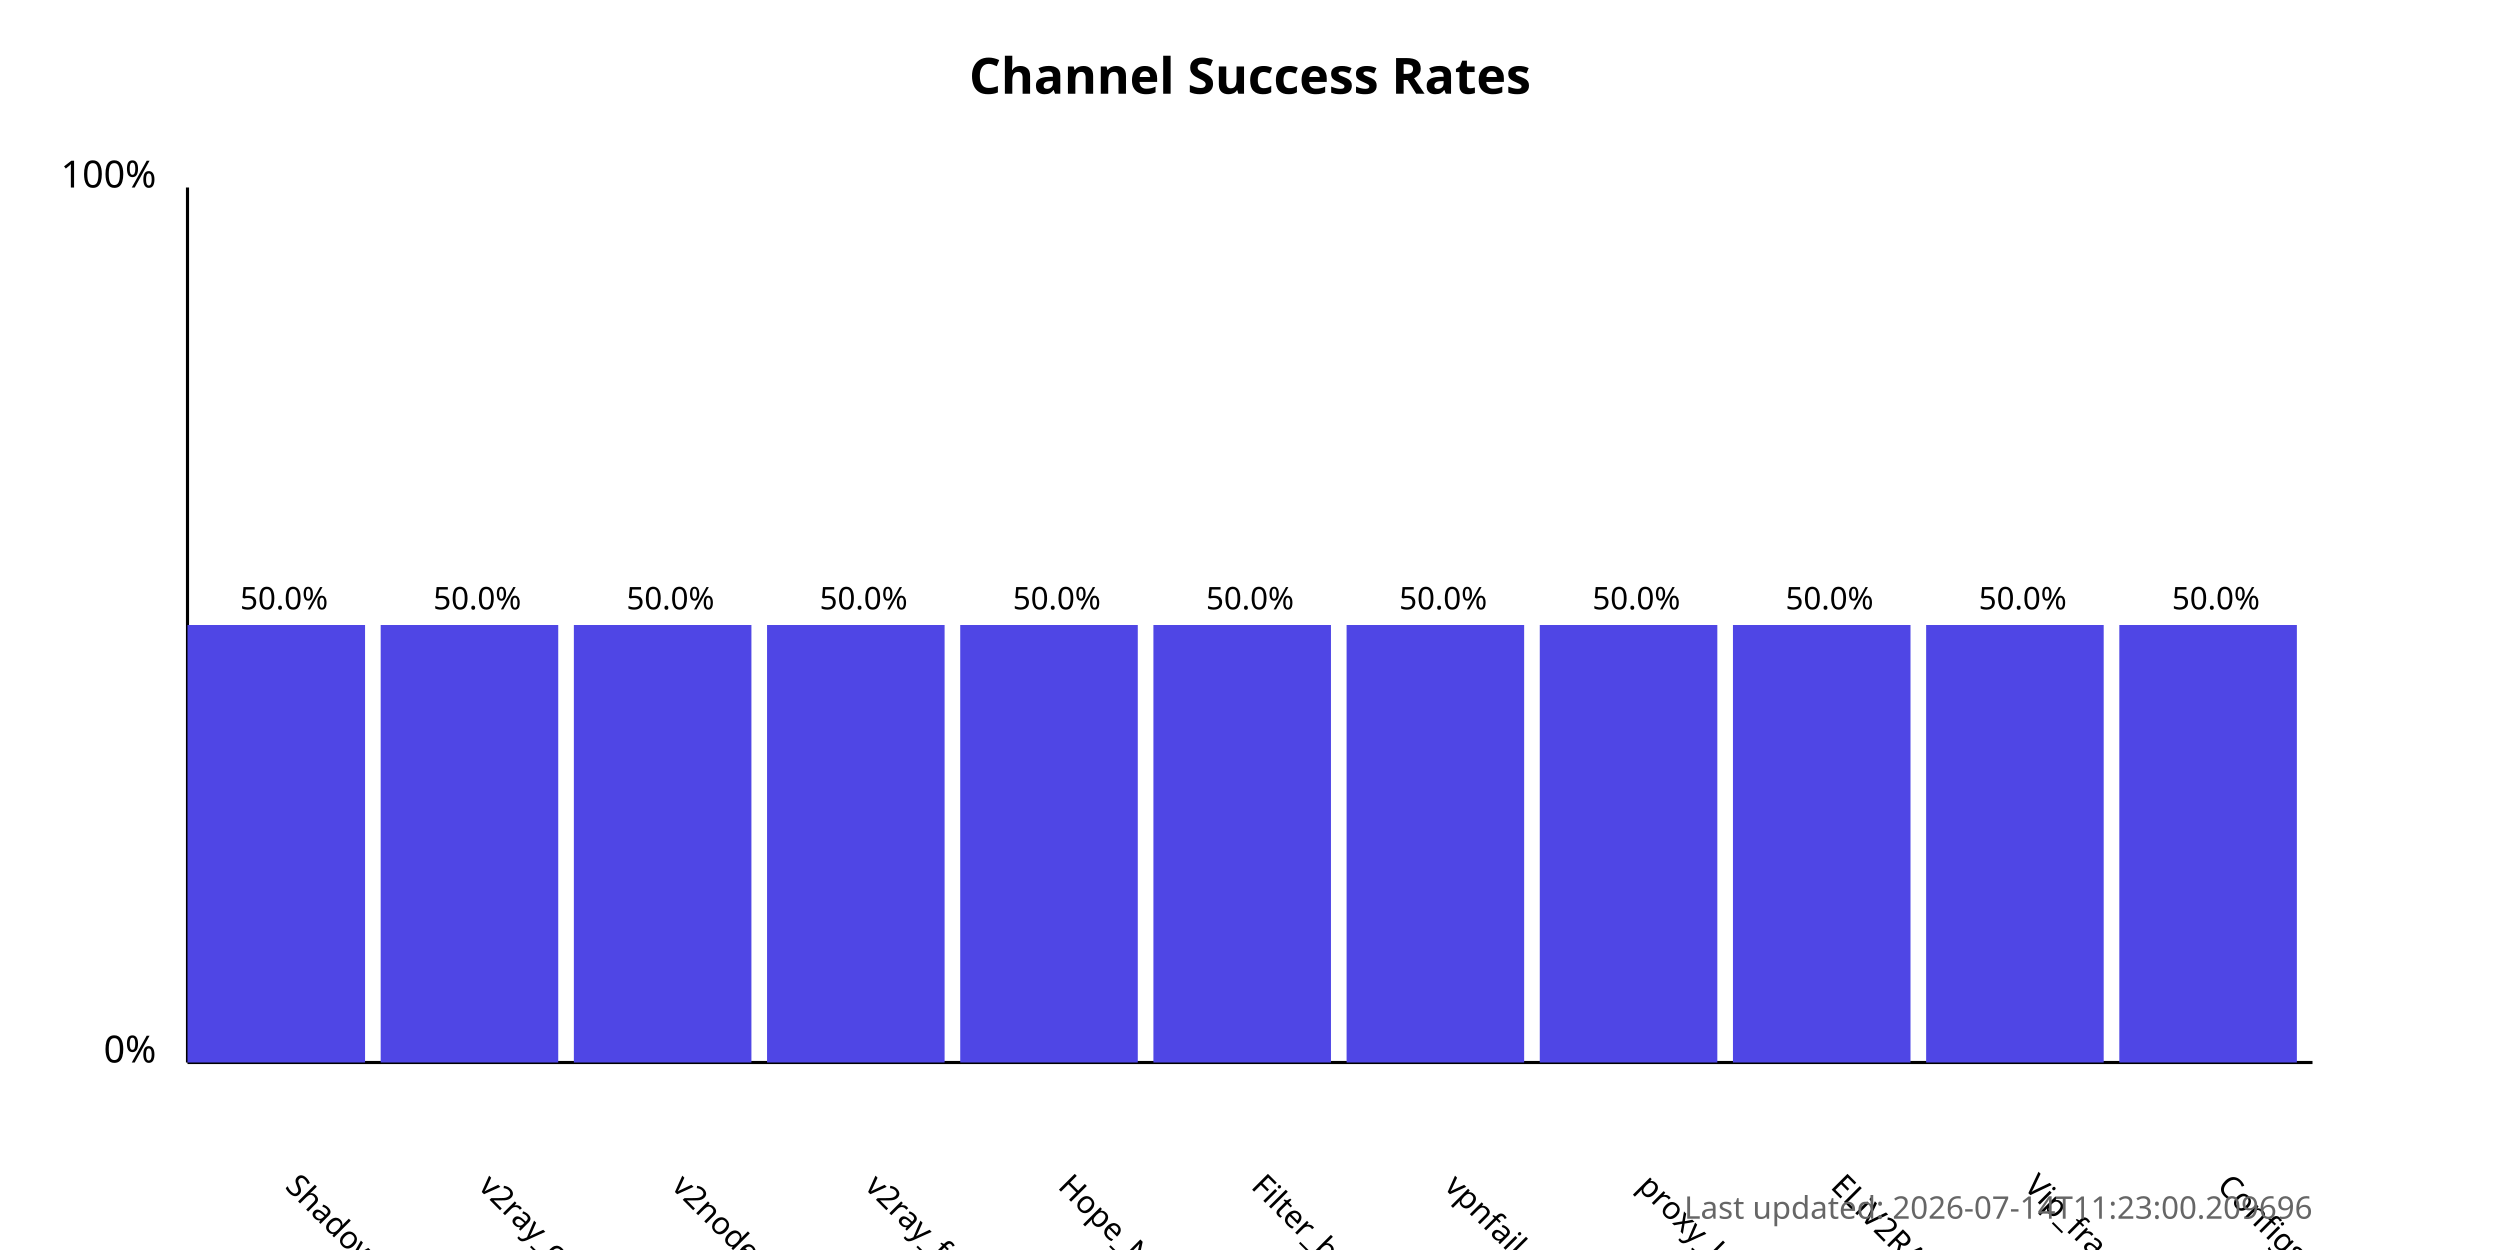
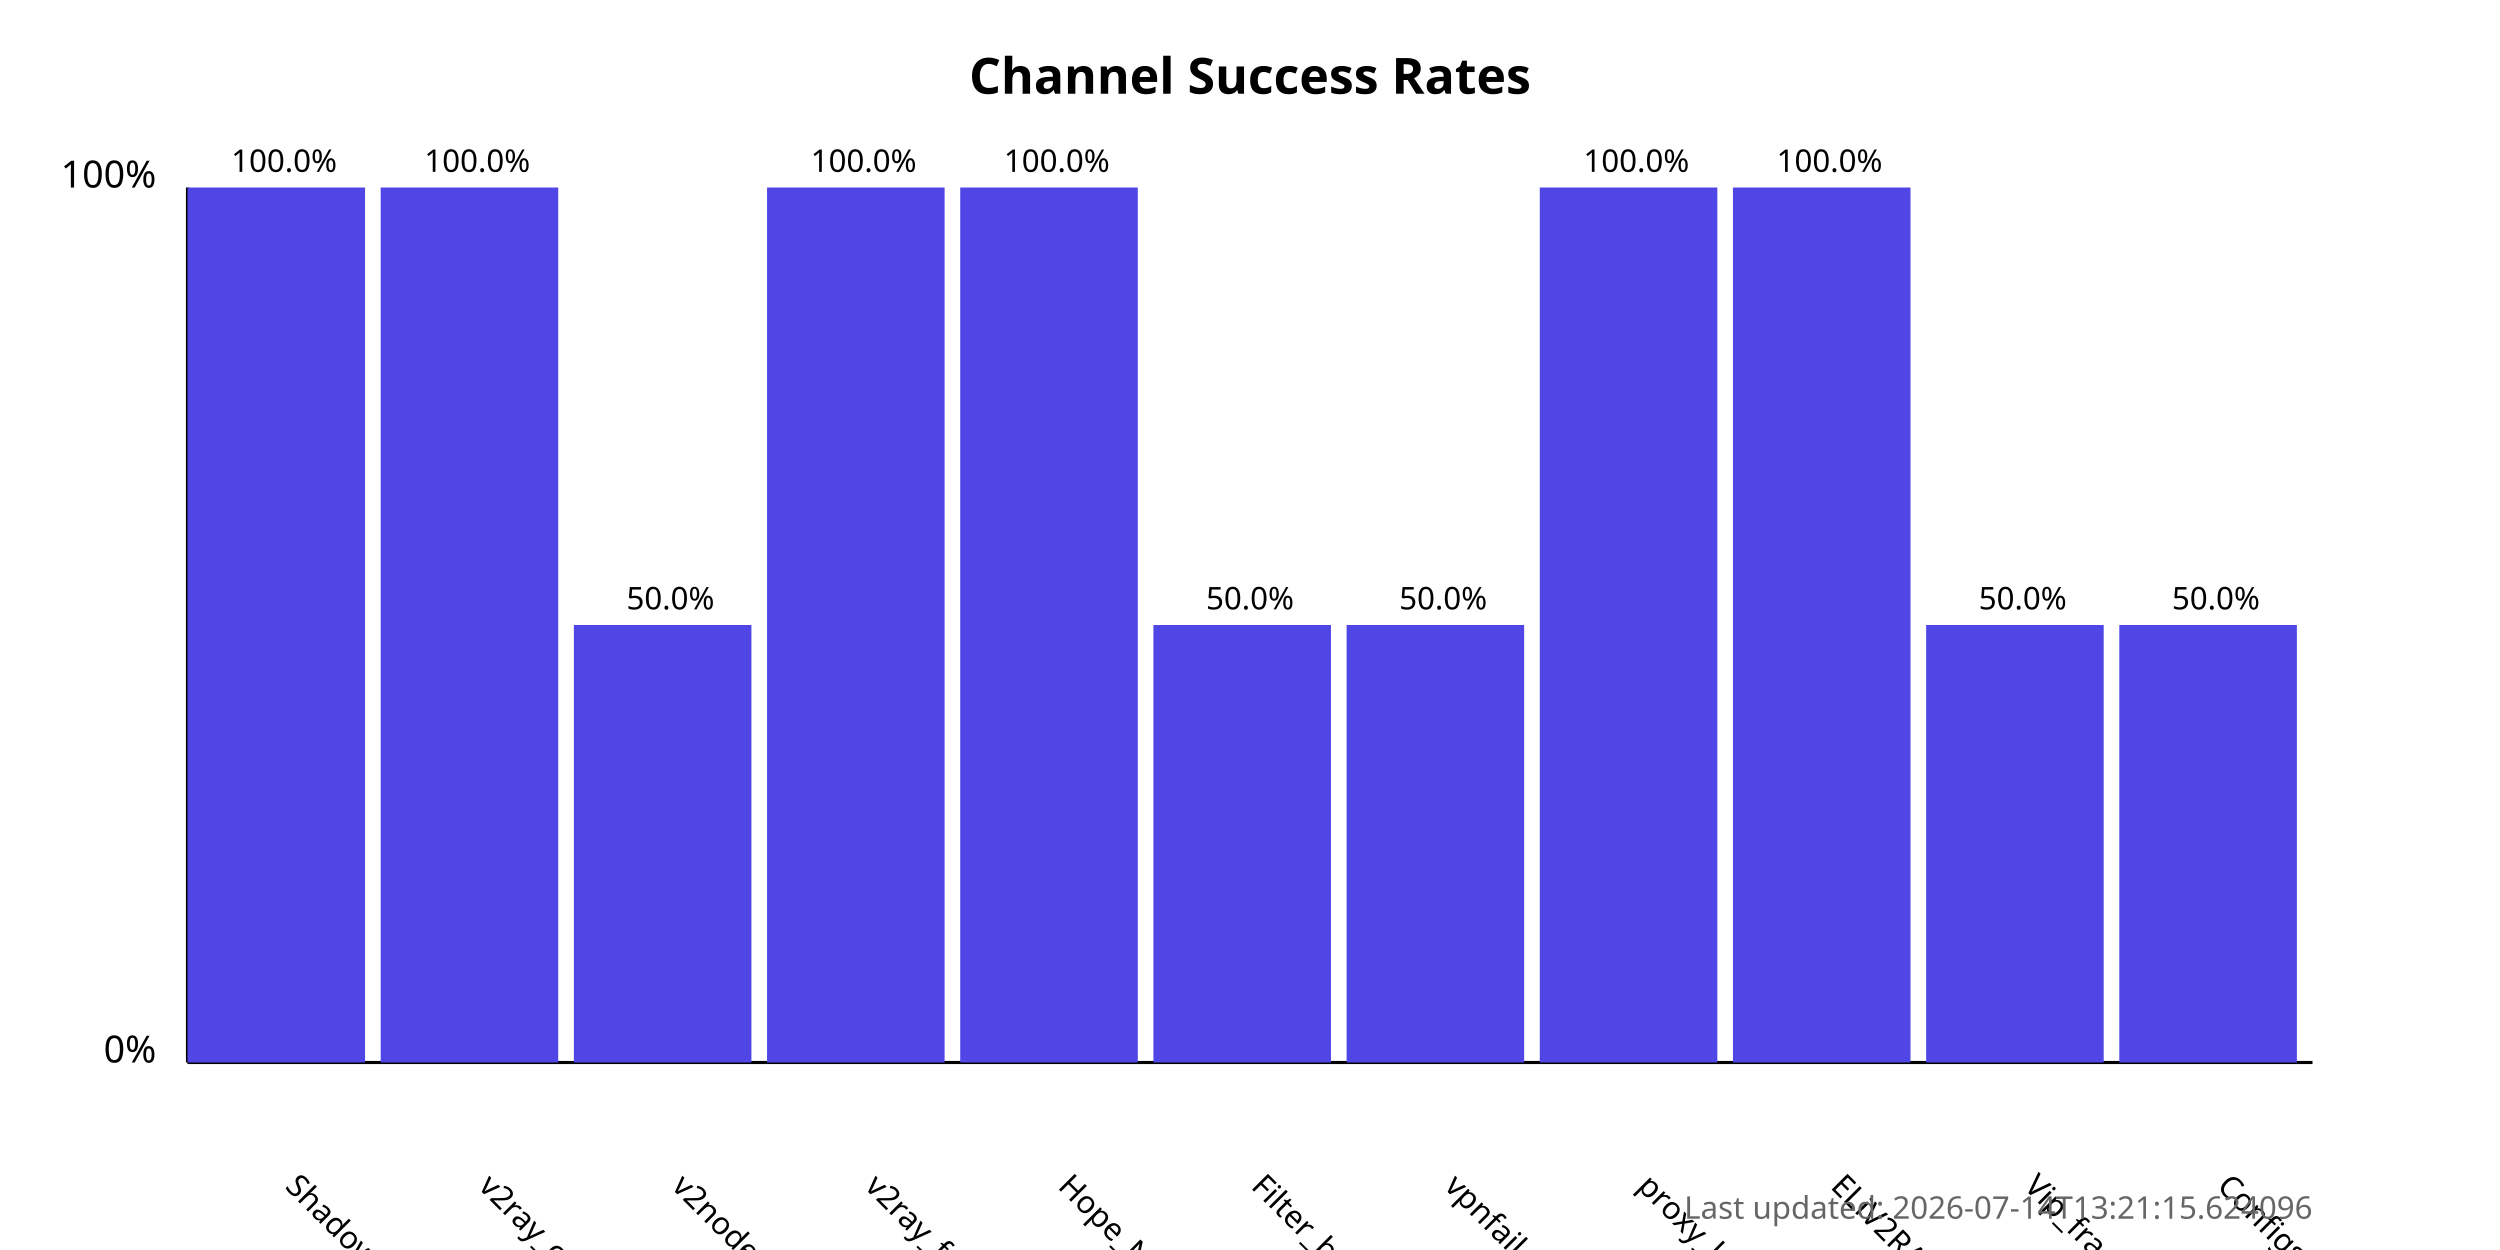
<svg xmlns="http://www.w3.org/2000/svg" width="800" height="400">
  <style>
            .chart-title { font: bold 16px sans-serif; }
            .axis-label { font: 12px sans-serif; }
            .tick-label { font: 10px sans-serif; }
            .bar { fill: #4f46e5; }
            .bar:hover { fill: #6366f1; }
            .timestamp { font: 10px sans-serif; fill: #666; }
        </style>
  <text x="400.0" y="30" text-anchor="middle" class="chart-title">
            Channel Success Rates
        </text>
  <line x1="60" y1="340" x2="60" y2="60" stroke="black" stroke-width="1" />
  <line x1="60" y1="340" x2="740" y2="340" stroke="black" stroke-width="1" />
  <text x="50" y="340" text-anchor="end" class="axis-label">0%</text>
  <text x="50" y="60" text-anchor="end" class="axis-label">100%</text>
  <g>
-     <rect x="60" y="200.0" width="56.818" height="140.0" class="bar" />
+     <rect x="60" y="60.0" width="56.818" height="280.0" class="bar" />
    <text x="90.909" y="380" transform="rotate(45, 90.90909, 380)" text-anchor="start" class="tick-label">
                ShadowProxy66
            </text>
-     <text x="90.909" y="195.0" text-anchor="middle" class="tick-label">
-                 50.0%
+     <text x="90.909" y="55.0" text-anchor="middle" class="tick-label">
+                 100.0%
            </text>
  </g>
  <g>
-     <rect x="121.818" y="200.0" width="56.818" height="140.0" class="bar" />
+     <rect x="121.818" y="60.0" width="56.818" height="280.0" class="bar" />
    <text x="152.727" y="380" transform="rotate(45, 152.7273, 380)" text-anchor="start" class="tick-label">
                v2ray_configs_pool
            </text>
-     <text x="152.727" y="195.0" text-anchor="middle" class="tick-label">
-                 50.0%
+     <text x="152.727" y="55.0" text-anchor="middle" class="tick-label">
+                 100.0%
            </text>
  </g>
  <g>
    <rect x="183.636" y="200.0" width="56.818" height="140.0" class="bar" />
    <text x="214.545" y="380" transform="rotate(45, 214.5455, 380)" text-anchor="start" class="tick-label">
                v2nodes
            </text>
    <text x="214.545" y="195.0" text-anchor="middle" class="tick-label">
                50.0%
            </text>
  </g>
  <g>
-     <rect x="245.455" y="200.0" width="56.818" height="140.0" class="bar" />
+     <rect x="245.455" y="60.0" width="56.818" height="280.0" class="bar" />
    <text x="276.364" y="380" transform="rotate(45, 276.3636, 380)" text-anchor="start" class="tick-label">
                v2ray_free_conf
            </text>
-     <text x="276.364" y="195.0" text-anchor="middle" class="tick-label">
-                 50.0%
+     <text x="276.364" y="55.0" text-anchor="middle" class="tick-label">
+                 100.0%
            </text>
  </g>
  <g>
-     <rect x="307.273" y="200.0" width="56.818" height="140.0" class="bar" />
+     <rect x="307.273" y="60.0" width="56.818" height="280.0" class="bar" />
    <text x="338.182" y="380" transform="rotate(45, 338.1818, 380)" text-anchor="start" class="tick-label">
                Hope_Net
            </text>
-     <text x="338.182" y="195.0" text-anchor="middle" class="tick-label">
-                 50.0%
+     <text x="338.182" y="55.0" text-anchor="middle" class="tick-label">
+                 100.0%
            </text>
  </g>
  <g>
    <rect x="369.091" y="200.0" width="56.818" height="140.0" class="bar" />
    <text x="400.0" y="380" transform="rotate(45, 400.0, 380)" text-anchor="start" class="tick-label">
                Filter_breaker
            </text>
    <text x="400.0" y="195.0" text-anchor="middle" class="tick-label">
                50.0%
            </text>
  </g>
  <g>
    <rect x="430.909" y="200.0" width="56.818" height="140.0" class="bar" />
    <text x="461.818" y="380" transform="rotate(45, 461.8182, 380)" text-anchor="start" class="tick-label">
                vpnfail_vless
            </text>
    <text x="461.818" y="195.0" text-anchor="middle" class="tick-label">
                50.0%
            </text>
  </g>
  <g>
-     <rect x="492.727" y="200.0" width="56.818" height="140.0" class="bar" />
+     <rect x="492.727" y="60.0" width="56.818" height="280.0" class="bar" />
    <text x="523.636" y="380" transform="rotate(45, 523.6364, 380)" text-anchor="start" class="tick-label">
                proxy_kafee
            </text>
-     <text x="523.636" y="195.0" text-anchor="middle" class="tick-label">
-                 50.0%
+     <text x="523.636" y="55.0" text-anchor="middle" class="tick-label">
+                 100.0%
            </text>
  </g>
  <g>
-     <rect x="554.545" y="200.0" width="56.818" height="140.0" class="bar" />
+     <rect x="554.545" y="60.0" width="56.818" height="280.0" class="bar" />
    <text x="585.455" y="380" transform="rotate(45, 585.4545, 380)" text-anchor="start" class="tick-label">
                ELiV2RAY
            </text>
-     <text x="585.455" y="195.0" text-anchor="middle" class="tick-label">
-                 50.0%
+     <text x="585.455" y="55.0" text-anchor="middle" class="tick-label">
+                 100.0%
            </text>
  </g>
  <g>
    <rect x="616.364" y="200.0" width="56.818" height="140.0" class="bar" />
    <text x="647.273" y="380" transform="rotate(45, 647.2727, 380)" text-anchor="start" class="tick-label">
                Vip_fragment_v2ray
            </text>
    <text x="647.273" y="195.0" text-anchor="middle" class="tick-label">
                50.0%
            </text>
  </g>
  <g>
    <rect x="678.182" y="200.0" width="56.818" height="140.0" class="bar" />
    <text x="709.091" y="380" transform="rotate(45, 709.0909, 380)" text-anchor="start" class="tick-label">
                ConfigsHubPlus
            </text>
    <text x="709.091" y="195.0" text-anchor="middle" class="tick-label">
                50.0%
            </text>
  </g>
  <text x="740" y="390" text-anchor="end" class="timestamp">
-             Last updated: 2026-07-14T11:23:00.209696
+             Last updated: 2026-07-14T13:21:15.624096
        </text>
</svg>
